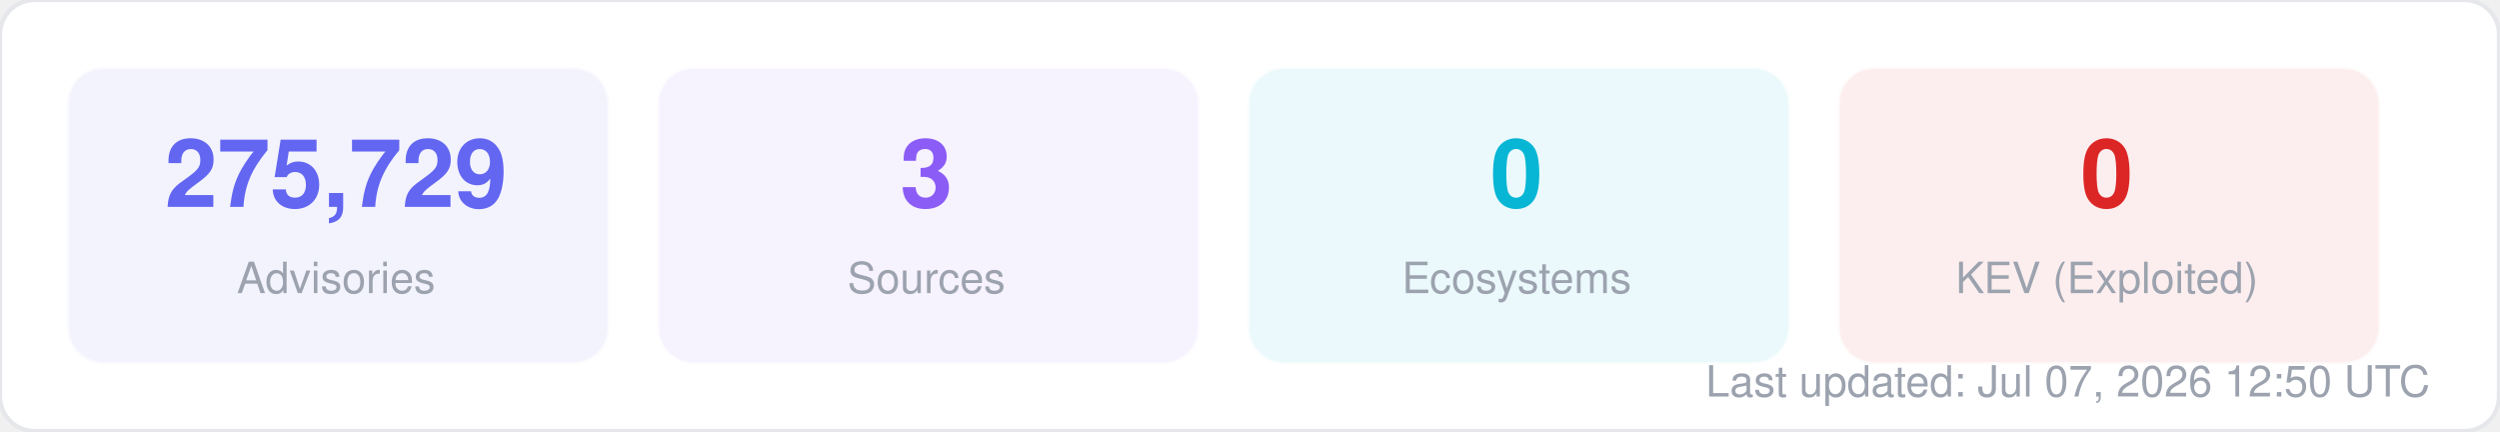
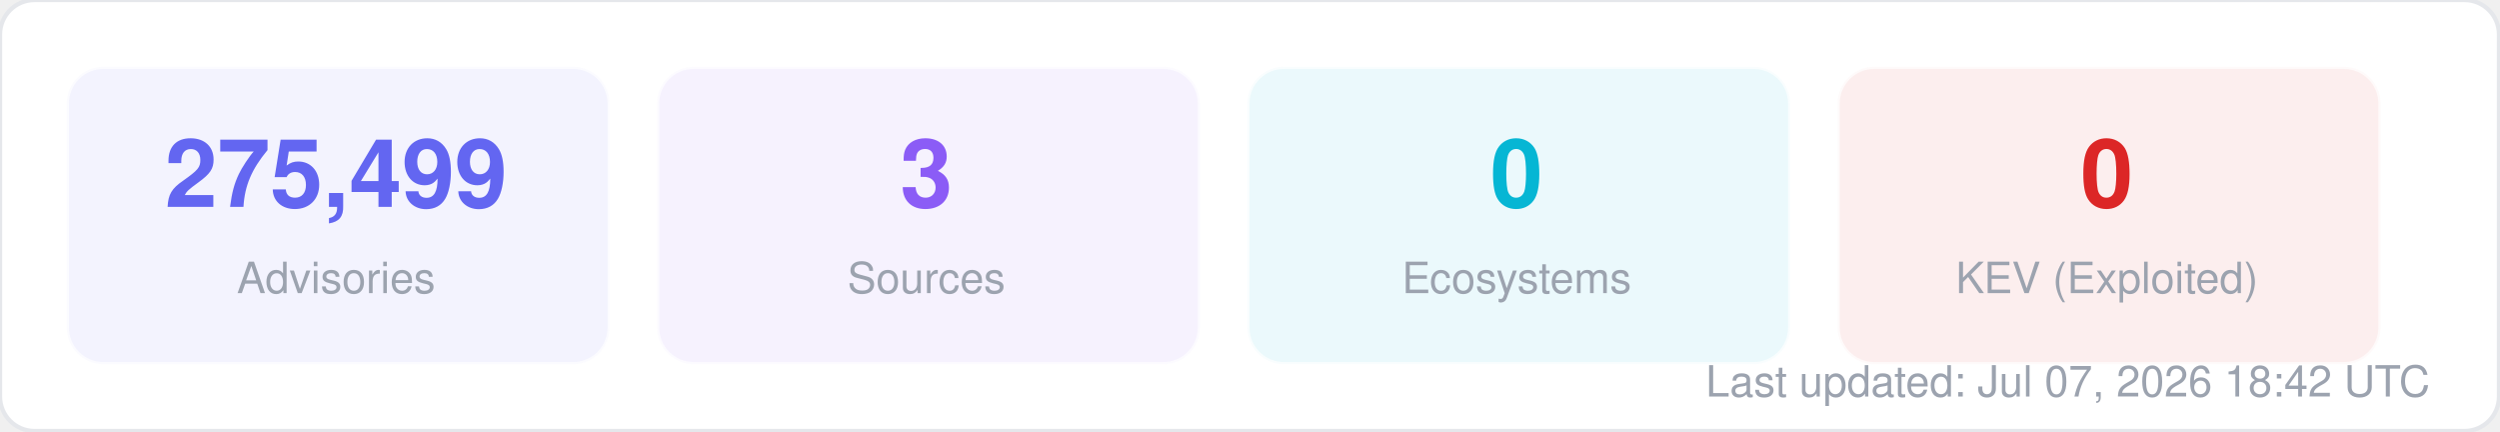
<svg xmlns="http://www.w3.org/2000/svg" width="580" height="100" viewBox="0 0 580 100" fill="none">
  <style>
  text { font-family: -apple-system, BlinkMacSystemFont, "Segoe UI", Helvetica, Arial, sans-serif; }
  .title { font-size: 14px; font-weight: 700; fill: #1f2937; }
  .label { font-size: 11px; fill: #6b7280; }
  .value { font-size: 11px; font-weight: 600; fill: #374151; }
  .big-number { font-size: 28px; font-weight: 800; fill: #111827; }
  .sub { font-size: 10px; fill: #9ca3af; }
</style>
  <rect width="580" height="100" rx="8" fill="#ffffff" stroke="#e5e7eb" stroke-width="1" />
  <rect x="16" y="16" width="125" height="68" rx="8" fill="#6366f1" opacity="0.08" stroke="#6366f1" stroke-width="1" stroke-opacity="0.3" />
-   <text x="78" y="48" text-anchor="middle" class="big-number" style="font-size:22px; fill:#6366f1">275,729</text>
+   <text x="78" y="48" text-anchor="middle" class="big-number" style="font-size:22px; fill:#6366f1">275,499</text>
  <text x="78" y="68" text-anchor="middle" class="sub">Advisories</text>
  <rect x="153" y="16" width="125" height="68" rx="8" fill="#8b5cf6" opacity="0.08" stroke="#8b5cf6" stroke-width="1" stroke-opacity="0.3" />
  <text x="215" y="48" text-anchor="middle" class="big-number" style="font-size:22px; fill:#8b5cf6">3</text>
  <text x="215" y="68" text-anchor="middle" class="sub">Sources</text>
  <rect x="290" y="16" width="125" height="68" rx="8" fill="#06b6d4" opacity="0.08" stroke="#06b6d4" stroke-width="1" stroke-opacity="0.3" />
  <text x="352" y="48" text-anchor="middle" class="big-number" style="font-size:22px; fill:#06b6d4">0</text>
  <text x="352" y="68" text-anchor="middle" class="sub">Ecosystems</text>
  <rect x="427" y="16" width="125" height="68" rx="8" fill="#dc2626" opacity="0.08" stroke="#dc2626" stroke-width="1" stroke-opacity="0.3" />
  <text x="489" y="48" text-anchor="middle" class="big-number" style="font-size:22px; fill:#dc2626">0</text>
  <text x="489" y="68" text-anchor="middle" class="sub">KEV (Exploited)</text>
-   <text x="564" y="92" text-anchor="end" class="sub">Last updated: Jul 07, 2026 12:50 UTC</text>
+   <text x="564" y="92" text-anchor="end" class="sub">Last updated: Jul 07, 2026 18:42 UTC</text>
</svg>
